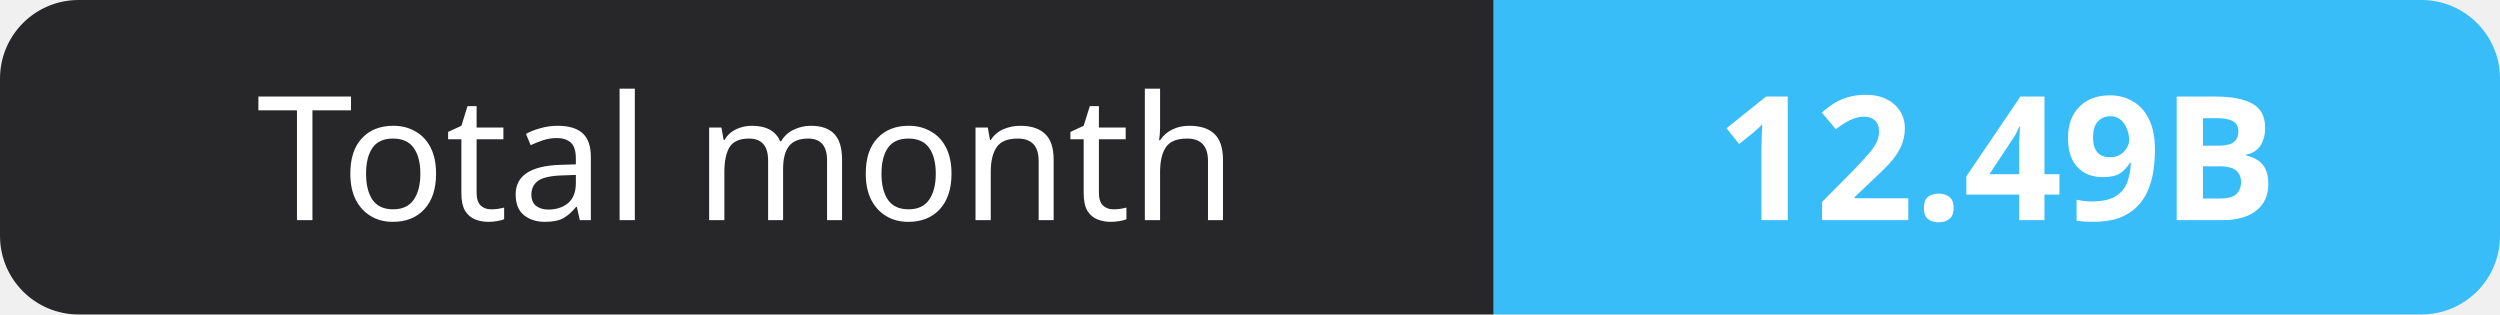
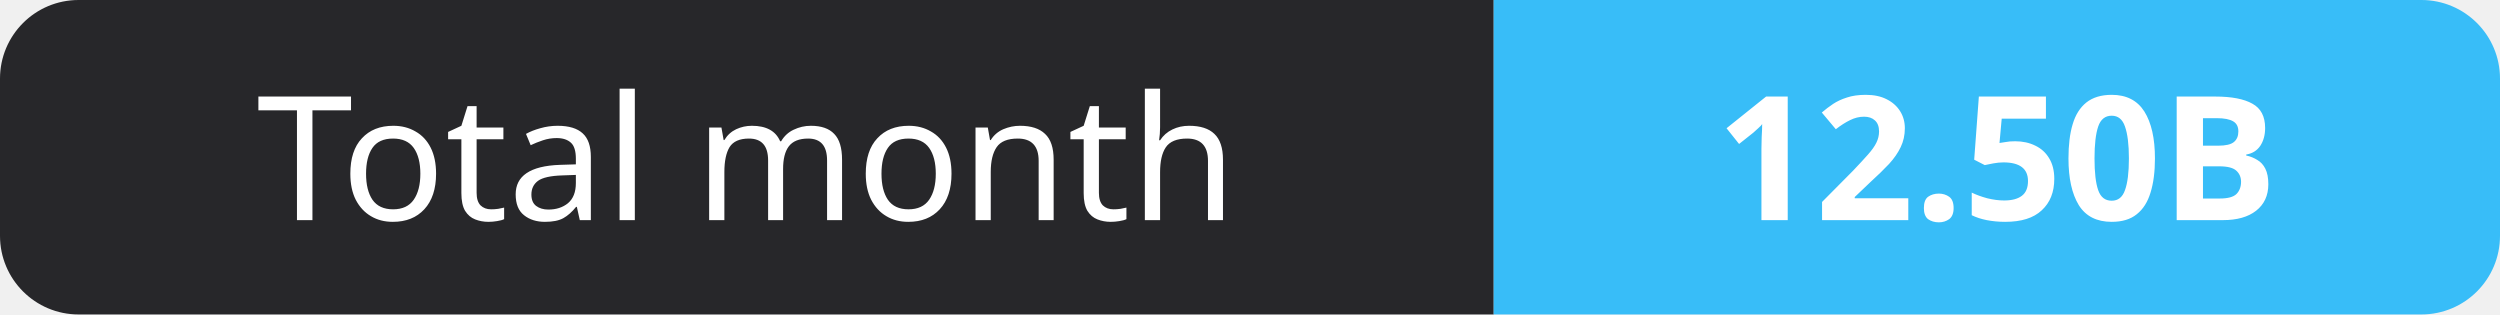
- <svg xmlns="http://www.w3.org/2000/svg" width="159" height="20" role="img" aria-label="Total month: 12.49B">
+ <svg xmlns="http://www.w3.org/2000/svg" width="159" height="20" role="img" aria-label="Total month: 12.50B">
  <clipPath id="r">
    <rect width="159" height="20" rx="5" fill="#fff" />
  </clipPath>
  <g clip-path="url(#r)">
    <rect width="95" height="20" fill="#27272a" />
    <rect x="95" width="64" height="20" fill="#38bdf8" />
  </g>
  <g fill="#fff" text-anchor="middle" font-family="Verdana,Geneva,sans-serif" font-size="11">
    <text x="47.5" y="14">Total month</text>
-     <text x="127.0" y="14" font-weight="700">12.49B</text>
+     <text x="127.0" y="14" font-weight="700">12.50B</text>
  </g>
</svg>
